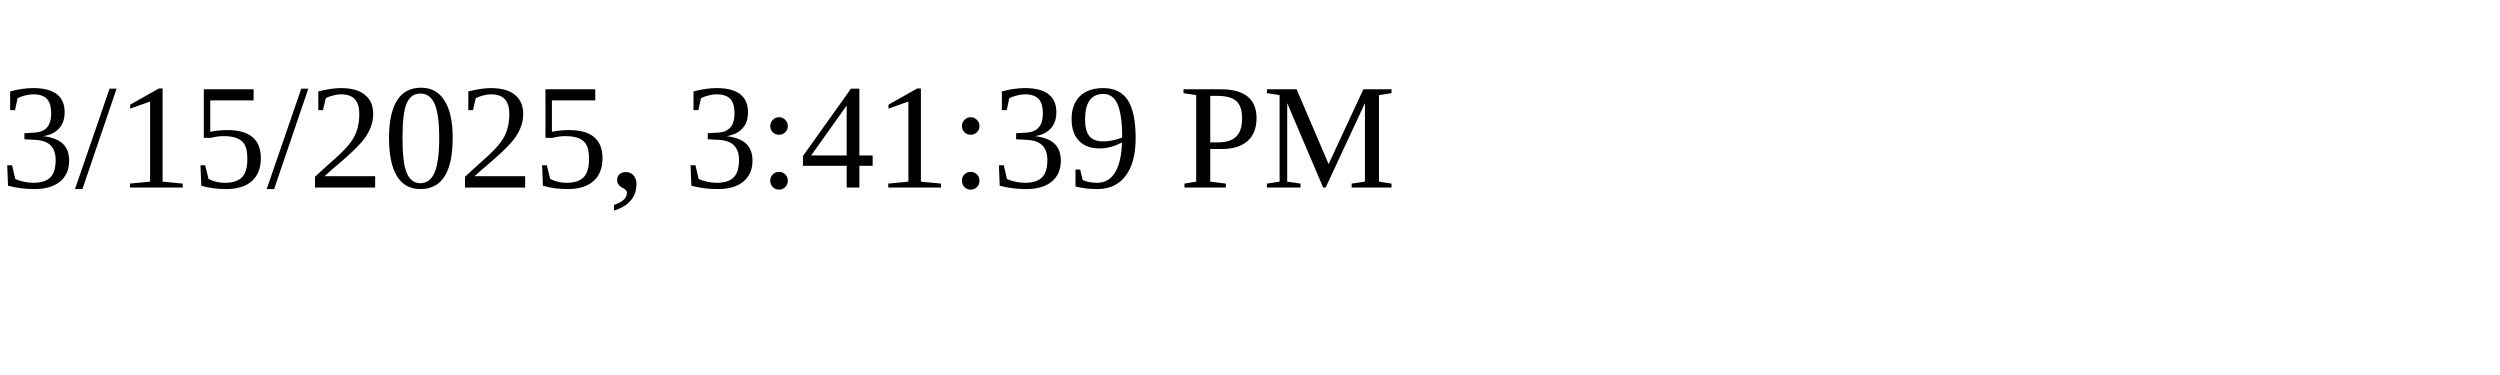
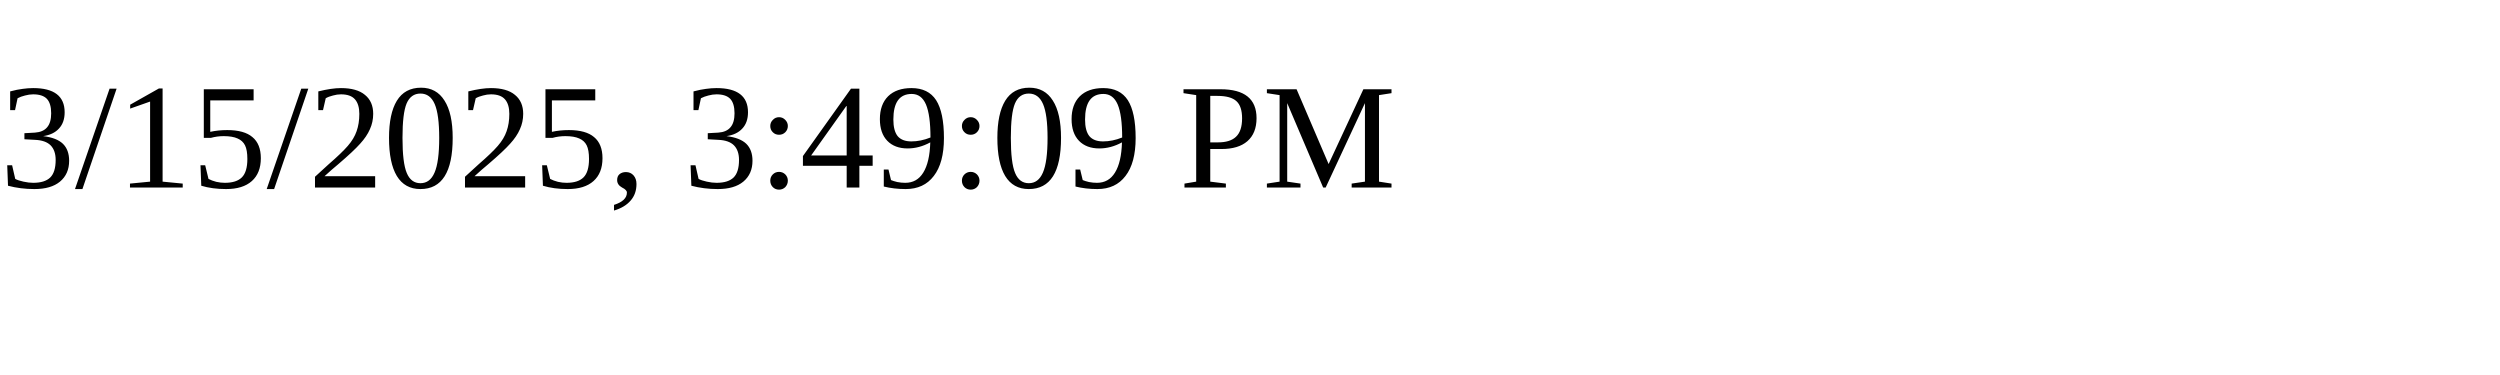
<svg xmlns="http://www.w3.org/2000/svg" height="30" width="200">
-   <text x="0" y="15">3/15/2025, 3:41:39 PM</text>
+   <text x="0" y="15">3/15/2025, 3:49:09 PM</text>
</svg>
